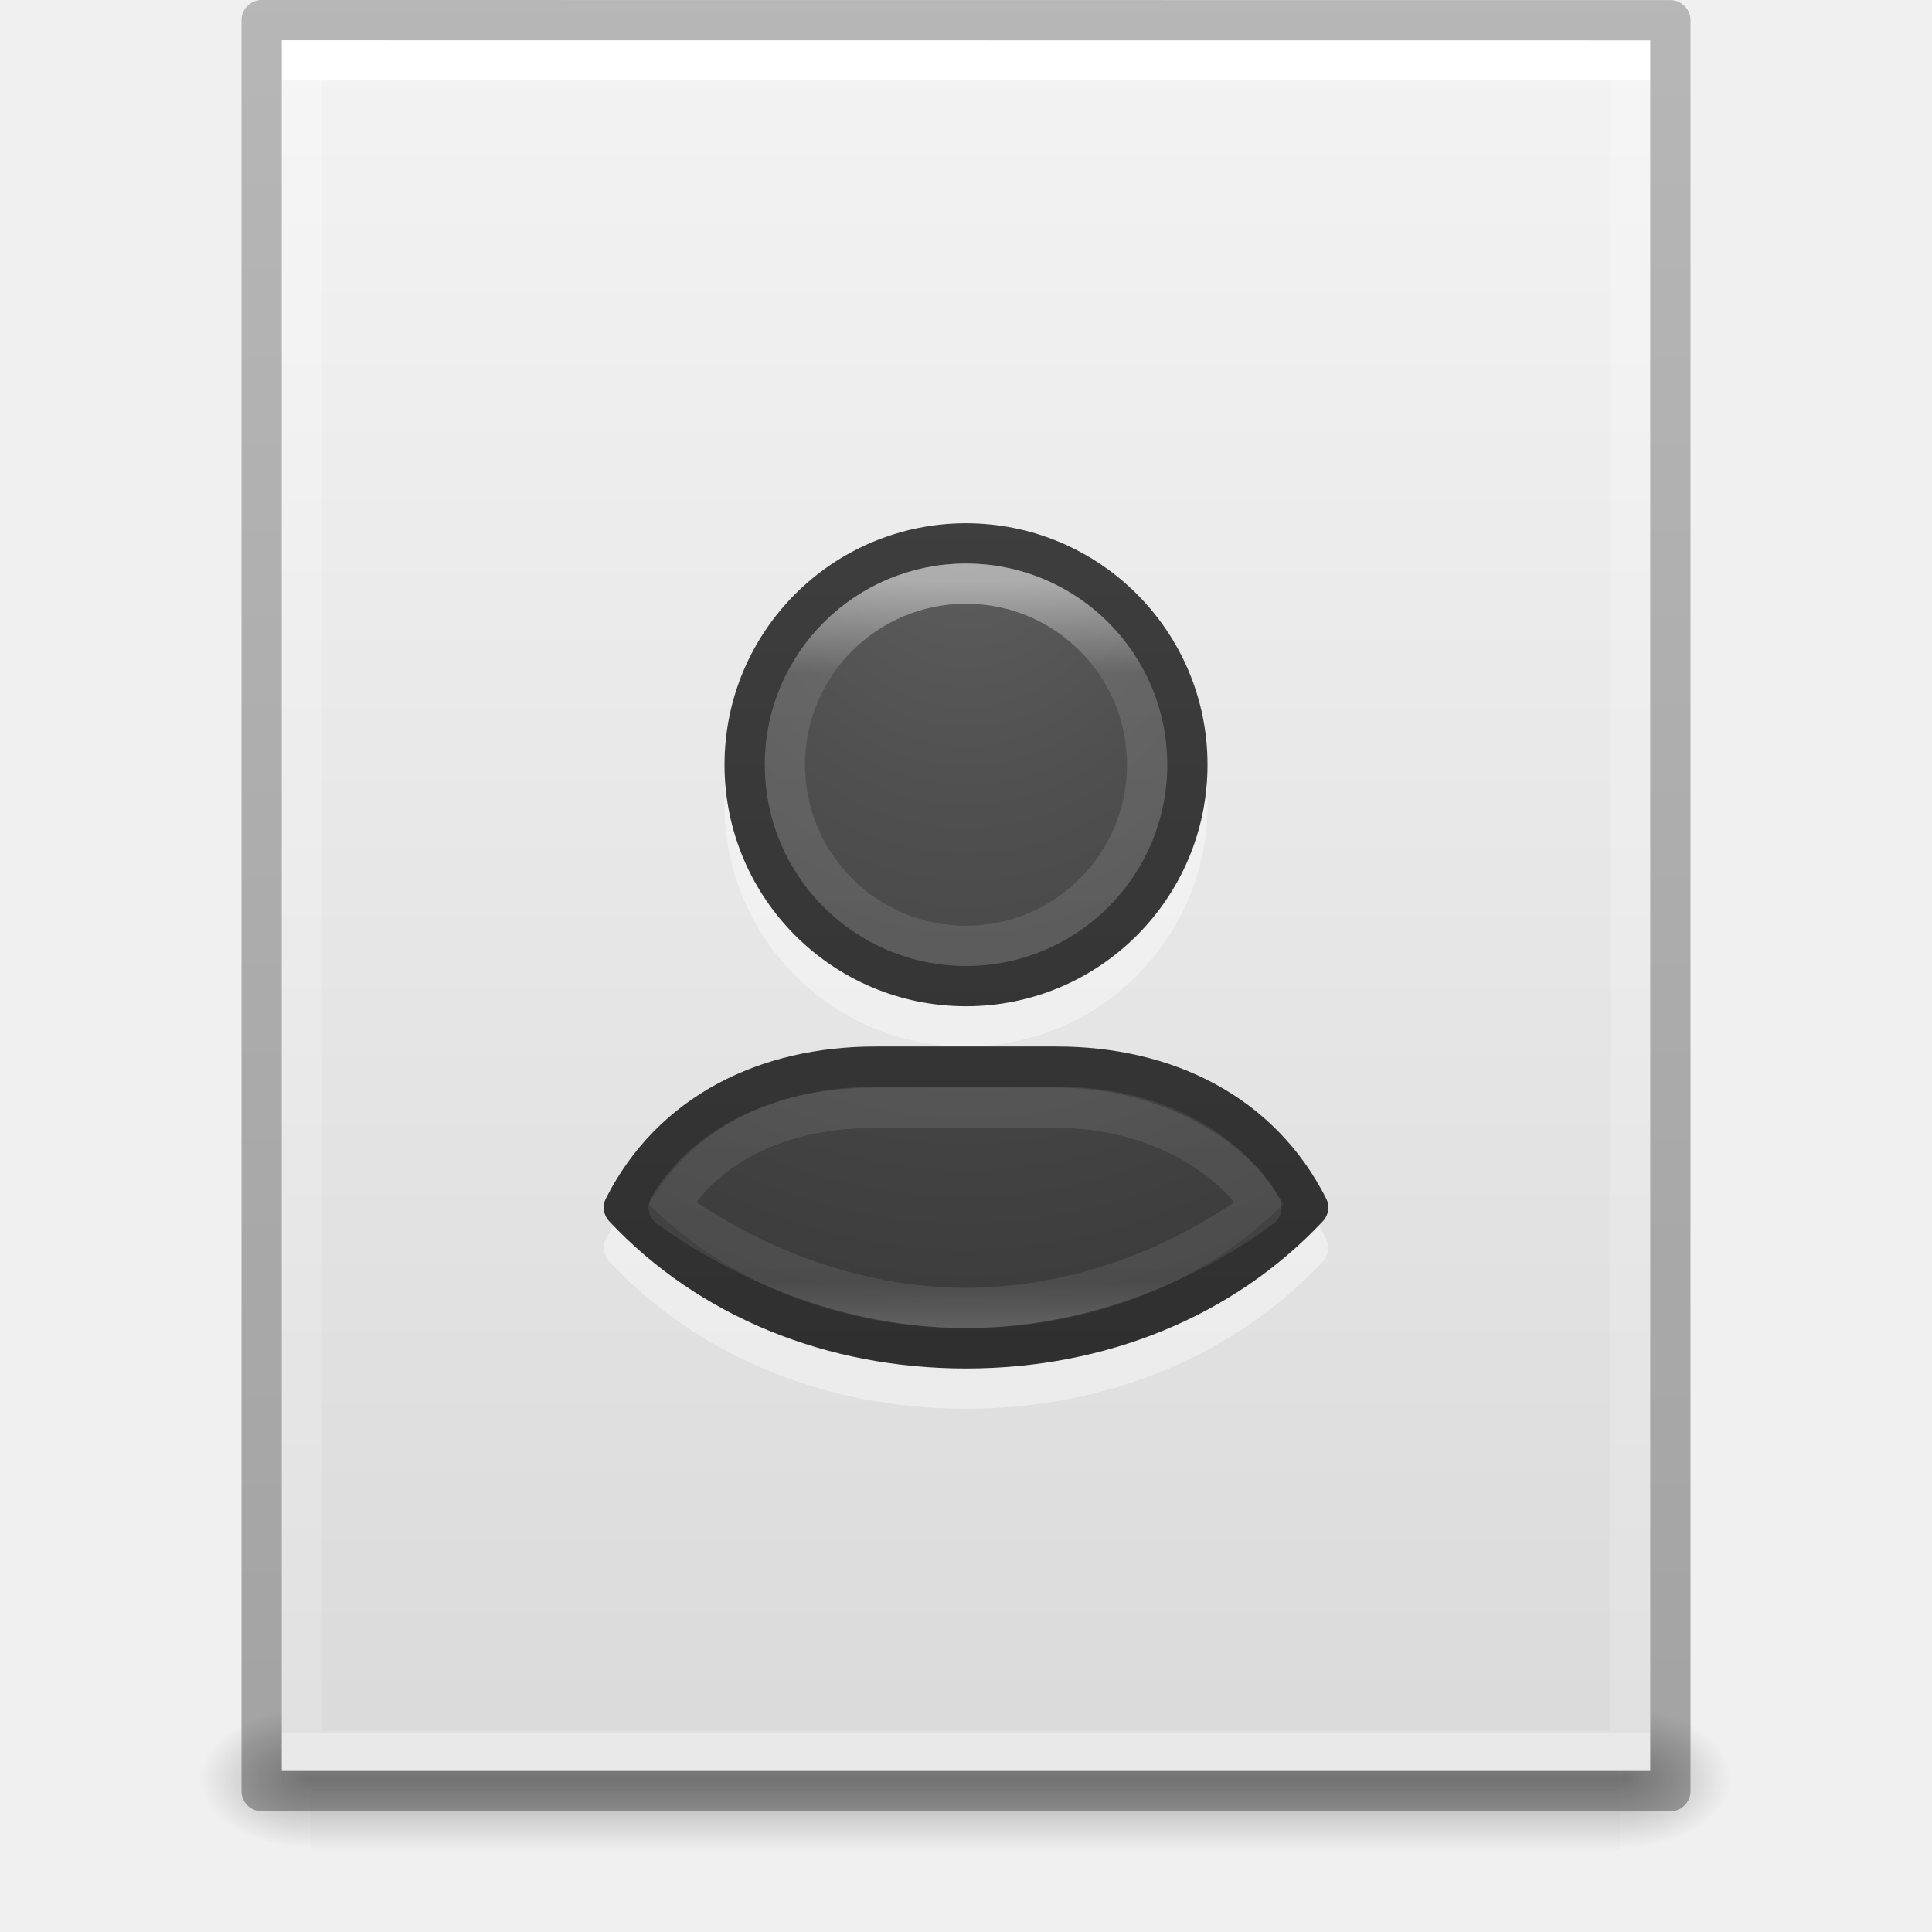
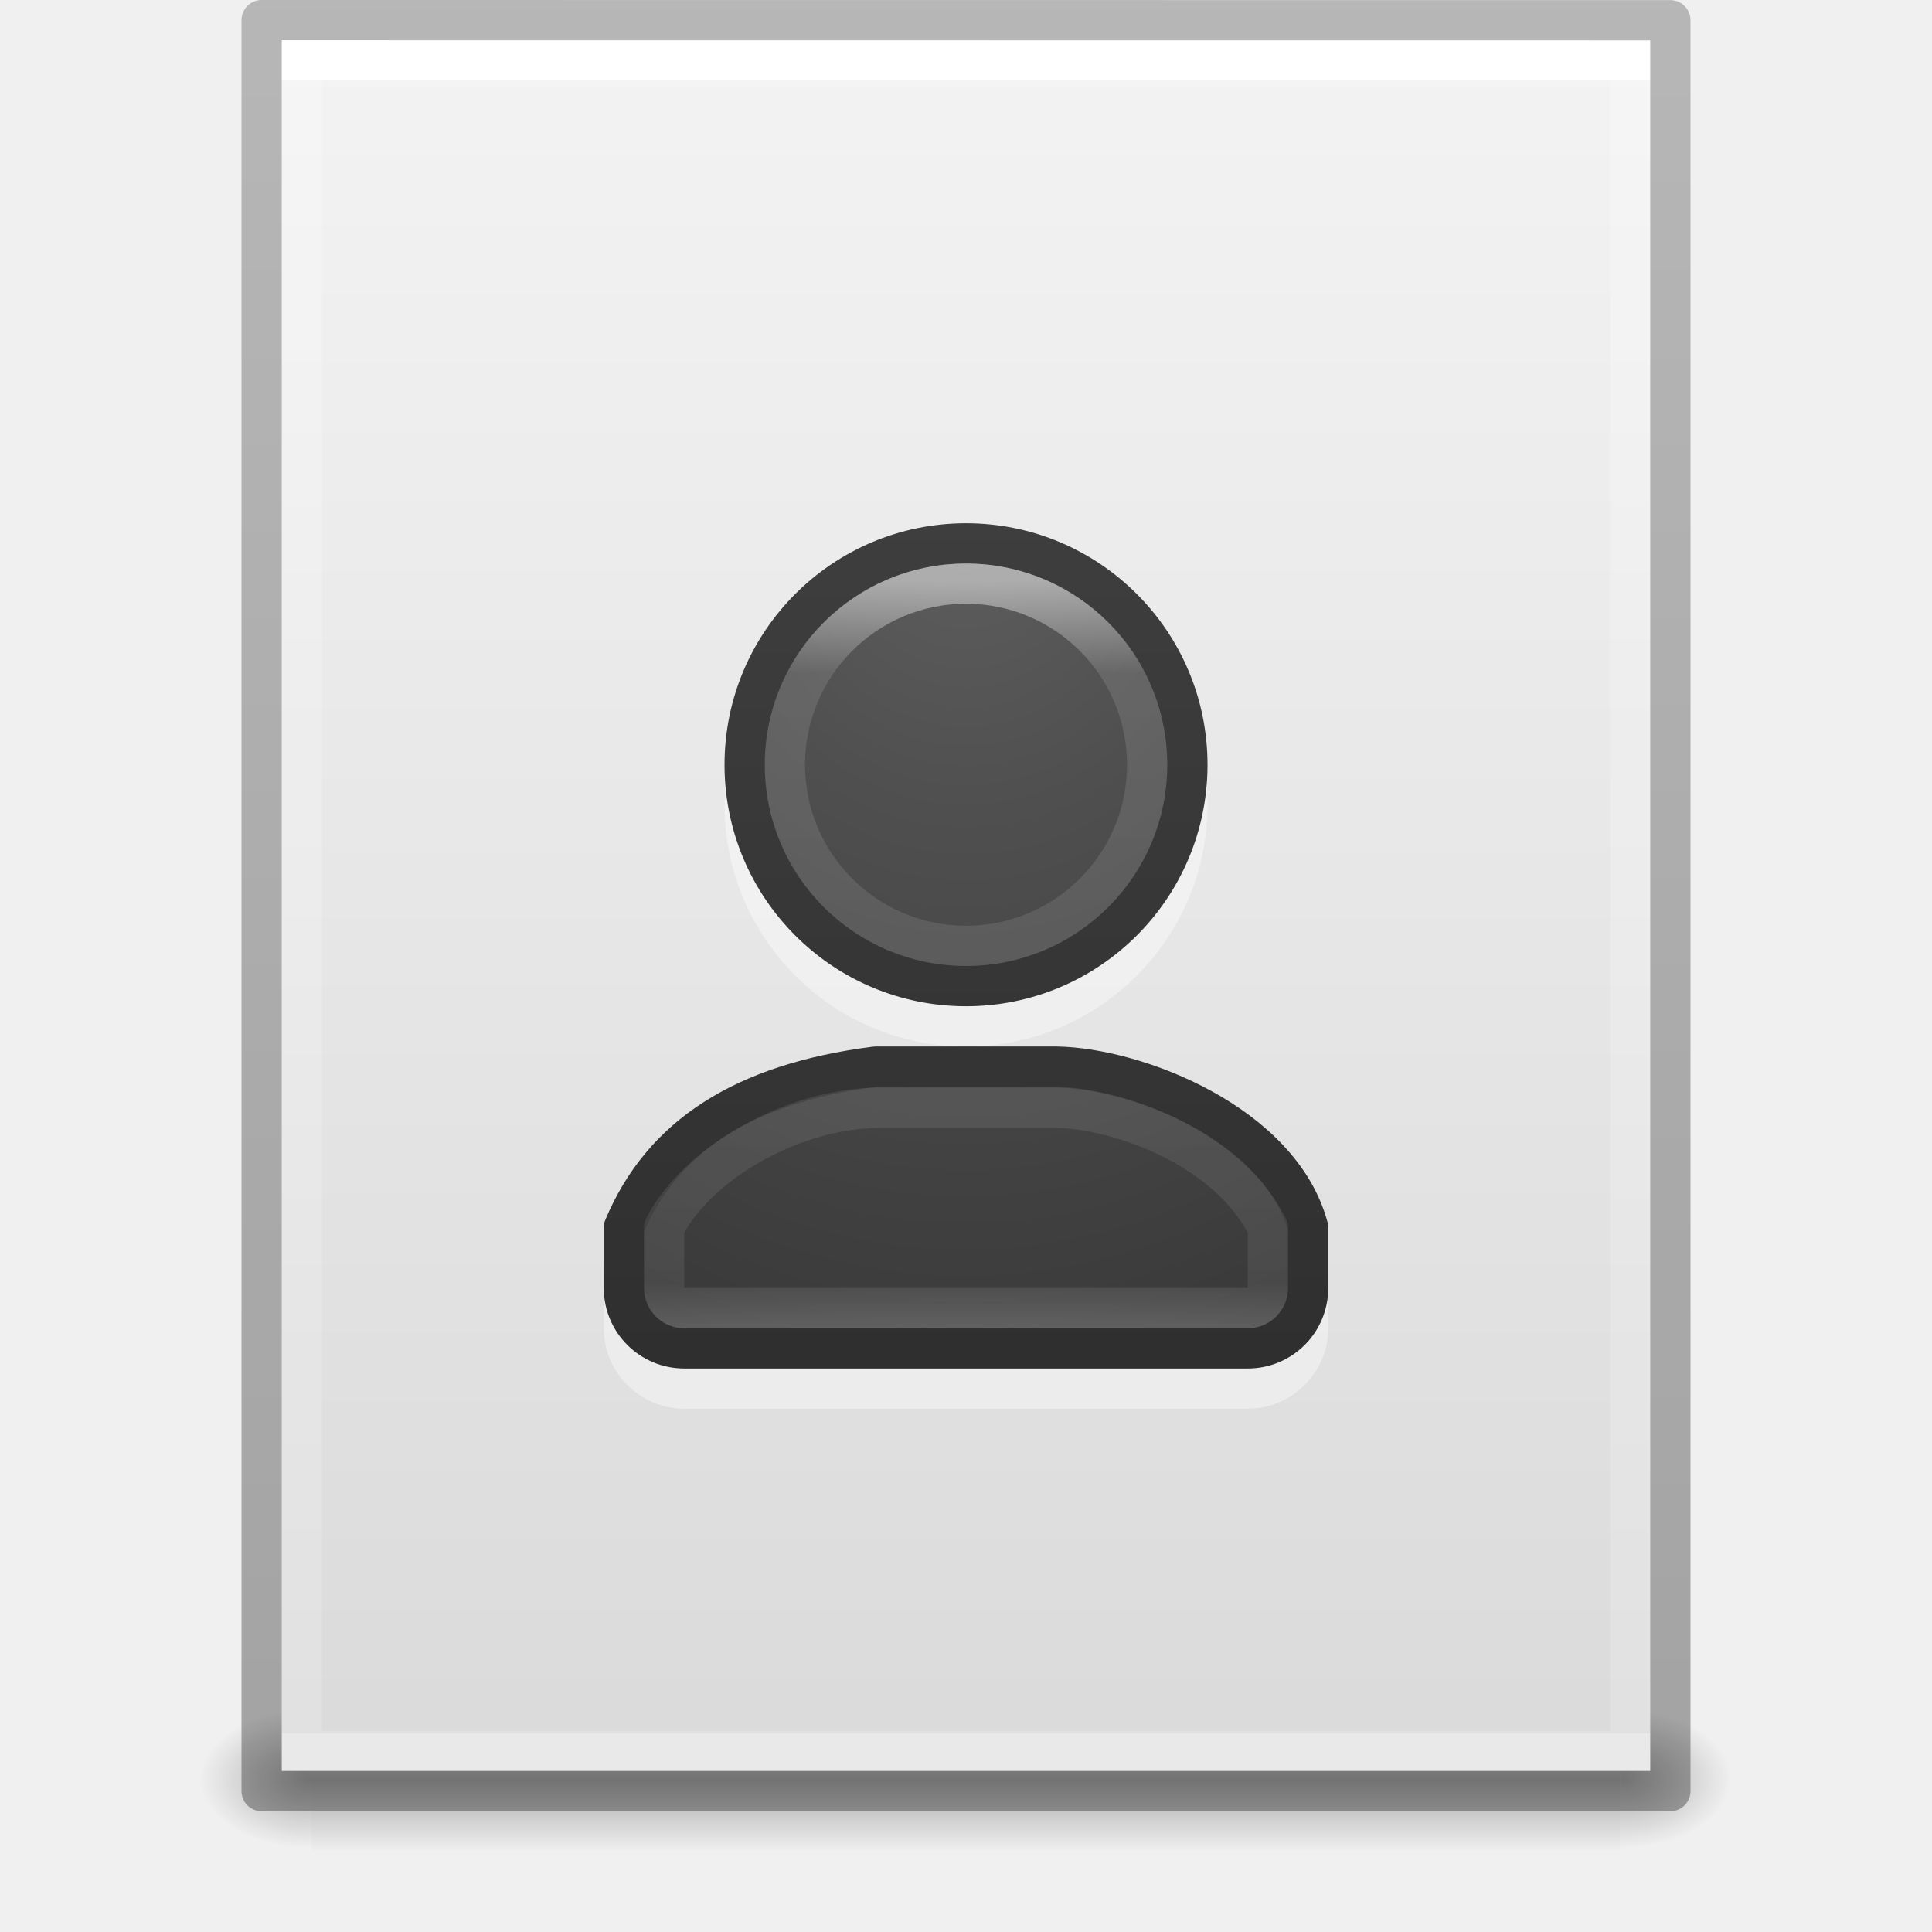
<svg xmlns="http://www.w3.org/2000/svg" xmlns:xlink="http://www.w3.org/1999/xlink" version="1.1" width="48" height="48" id="svg3901">
  <defs id="defs3903">
    <linearGradient id="linearGradient3403">
      <stop offset="0" style="stop-color:#ffffff;stop-opacity:1" id="stop3405" />
      <stop offset="0" style="stop-color:#ffffff;stop-opacity:0.235" id="stop3407" />
      <stop offset="1" style="stop-color:#ffffff;stop-opacity:0.157" id="stop3409" />
      <stop offset="1" style="stop-color:#ffffff;stop-opacity:0.392" id="stop3411" />
    </linearGradient>
    <linearGradient id="linearGradient3600">
      <stop id="stop3602" style="stop-color:#f4f4f4;stop-opacity:1" offset="0" />
      <stop id="stop3604" style="stop-color:#dbdbdb;stop-opacity:1" offset="1" />
    </linearGradient>
    <linearGradient id="linearGradient5060">
      <stop id="stop5062" style="stop-color:#000000;stop-opacity:1" offset="0" />
      <stop id="stop5064" style="stop-color:#000000;stop-opacity:0" offset="1" />
    </linearGradient>
    <linearGradient id="linearGradient5048">
      <stop id="stop5050" style="stop-color:#000000;stop-opacity:0" offset="0" />
      <stop id="stop5056" style="stop-color:#000000;stop-opacity:1" offset="0.5" />
      <stop id="stop5052" style="stop-color:#000000;stop-opacity:0" offset="1" />
    </linearGradient>
    <linearGradient id="linearGradient3104-6">
      <stop offset="0" style="stop-color:#000000;stop-opacity:0.318" id="stop3106-3" />
      <stop offset="1" style="stop-color:#000000;stop-opacity:0.24" id="stop3108-9" />
    </linearGradient>
    <linearGradient xlink:href="#linearGradient3403" id="linearGradient3106" gradientUnits="userSpaceOnUse" gradientTransform="matrix(0.8918919,0,0,1.135135,2.5946,-4.743231)" x1="24" y1="5.94" x2="24" y2="42.111" />
    <linearGradient xlink:href="#linearGradient3600" id="linearGradient3109" gradientUnits="userSpaceOnUse" gradientTransform="matrix(0.9714263,0,0,0.9343194,0.6857668,-1.357)" x1="25.132" y1="0.985" x2="25.132" y2="47.013" />
    <radialGradient xlink:href="#linearGradient5060" id="radialGradient3112" gradientUnits="userSpaceOnUse" gradientTransform="matrix(0.02303995,0,0,0.01470022,26.36088,37.04018)" cx="605.714" cy="486.648" fx="605.714" fy="486.648" r="117.143" />
    <radialGradient xlink:href="#linearGradient5060" id="radialGradient3115" gradientUnits="userSpaceOnUse" gradientTransform="matrix(-0.02303994,0,0,0.01470022,21.62311,37.04018)" cx="605.714" cy="486.648" fx="605.714" fy="486.648" r="117.143" />
    <linearGradient xlink:href="#linearGradient5048" id="linearGradient3118" gradientUnits="userSpaceOnUse" gradientTransform="matrix(0.06732488,0,0,0.01470022,-0.3411391,37.04015)" x1="302.857" y1="366.648" x2="302.857" y2="609.505" />
    <linearGradient xlink:href="#linearGradient3104-6" id="linearGradient3170" gradientUnits="userSpaceOnUse" gradientTransform="matrix(0.8074969,0,0,0.8947171,59.41023,-2.977343)" x1="-51.786" y1="50.786" x2="-51.786" y2="2.906" />
    <linearGradient x1="24" y1="14.916" x2="24" y2="32.596" id="linearGradient3032" xlink:href="#linearGradient3195" gradientUnits="userSpaceOnUse" gradientTransform="matrix(0.8918919,0,0,1.054054,0.594596,-1.297285)" />
    <linearGradient id="linearGradient3195">
      <stop id="stop3197" style="stop-color:#ffffff;stop-opacity:1" offset="0" />
      <stop id="stop3199" style="stop-color:#ffffff;stop-opacity:0.235" offset="0.123" />
      <stop id="stop3201" style="stop-color:#ffffff;stop-opacity:0.157" offset="0.937" />
      <stop id="stop3203" style="stop-color:#ffffff;stop-opacity:0.392" offset="1" />
    </linearGradient>
    <radialGradient cx="10.904" cy="8.45" r="20" fx="10.904" fy="8.45" id="radialGradient3035" xlink:href="#linearGradient2867-449-88-871-390-598-476-591-434-148-57-177-641-289-620-227-114-444-680-744-8-7" gradientUnits="userSpaceOnUse" gradientTransform="matrix(0,1.478163,-1.264196,0,34.68227,-3.631552)" />
    <linearGradient id="linearGradient2867-449-88-871-390-598-476-591-434-148-57-177-641-289-620-227-114-444-680-744-8-7">
      <stop id="stop5430-8-6" style="stop-color:#5f5f5f;stop-opacity:1" offset="0" />
      <stop id="stop5432-3-5" style="stop-color:#4f4f4f;stop-opacity:1" offset="0.262" />
      <stop id="stop5434-1-6" style="stop-color:#3b3b3b;stop-opacity:1" offset="0.705" />
      <stop id="stop5436-8-9" style="stop-color:#2b2b2b;stop-opacity:1" offset="1" />
    </linearGradient>
    <linearGradient x1="24" y1="44" x2="24" y2="3.899" id="linearGradient3037" xlink:href="#linearGradient3707-319-631-407-324-616-674-812-821-107-178-392-400-6-7" gradientUnits="userSpaceOnUse" gradientTransform="matrix(1,0,0,1.051282,10e-7,-1.230769)" />
    <linearGradient id="linearGradient3707-319-631-407-324-616-674-812-821-107-178-392-400-6-7">
      <stop id="stop5440-4-4" style="stop-color:#272727;stop-opacity:1" offset="0" />
      <stop id="stop5442-3-5" style="stop-color:#454545;stop-opacity:1" offset="1" />
    </linearGradient>
    <radialGradient gradientTransform="matrix(0,1.478163,-1.264196,0,36.68227,-3.631553)" gradientUnits="userSpaceOnUse" xlink:href="#linearGradient2867-449-88-871-390-598-476-591-434-148-57-177-641-289-620-227-114-444-680-744-8-7" id="radialGradient3147" fy="8.45" fx="10.904" r="20" cy="8.45" cx="10.904" />
    <linearGradient gradientTransform="matrix(1,0,0,1.051282,2.000001,-1.23077)" gradientUnits="userSpaceOnUse" xlink:href="#linearGradient3707-319-631-407-324-616-674-812-821-107-178-392-400-6-7" id="linearGradient3149" y2="3.899" x2="24" y1="44" x1="24" />
    <linearGradient gradientTransform="matrix(0.8918919,0,0,1.054054,2.594596,-1.297286)" gradientUnits="userSpaceOnUse" xlink:href="#linearGradient3195" id="linearGradient3142-2" y2="32.596" x2="24" y1="14.916" x1="24" />
+     <radialGradient gradientTransform="matrix(0,1.478163,-1.264196,0,36.68227,-3.631553)" gradientUnits="userSpaceOnUse" xlink:href="#linearGradient2867-449-88-871-390-598-476-591-434-148-57-177-641-289-620-227-114-444-680-744-8-7" id="radialGradient3147-3" fy="8.45" fx="10.904" r="20" cy="8.45" cx="10.904" />
+     <linearGradient xlink:href="#linearGradient3707-319-631-407-324-616-674-812-821-107-178-392-400-6-7" id="linearGradient912" gradientUnits="userSpaceOnUse" gradientTransform="matrix(1,0,0,1.051282,2.000001,-1.23077)" x1="24" y1="44" x2="24" y2="3.899" />
+     <linearGradient xlink:href="#linearGradient3195" id="linearGradient914" gradientUnits="userSpaceOnUse" gradientTransform="matrix(0.8918919,0,0,1.054054,2.594596,-1.297286)" x1="24" y1="14.916" x2="24" y2="32.596" />
  </defs>
  <rect style="opacity:0.3;fill:url(#linearGradient3118);fill-opacity:1;fill-rule:nonzero;stroke:none;stroke-width:1;marker:none;visibility:visible;display:inline;overflow:visible" id="rect2879" y="42.43" x="7.738" height="3.57" width="32.508" />
  <path style="opacity:0.3;fill:url(#radialGradient3115);fill-opacity:1;fill-rule:nonzero;stroke:none;stroke-width:1;marker:none;visibility:visible;display:inline;overflow:visible" id="path2881" d="m 7.738,42.43 c 0,0 0,3.57 0,3.57 -1.187,0.007 -2.868,-0.8 -2.868,-1.785 0,-0.985 1.324,-1.785 2.868,-1.785 z" />
  <path style="opacity:0.3;fill:url(#radialGradient3112);fill-opacity:1;fill-rule:nonzero;stroke:none;stroke-width:1;marker:none;visibility:visible;display:inline;overflow:visible" id="path2883" d="m 40.246,42.43 c 0,0 0,3.57 0,3.57 1.187,0.007 2.868,-0.8 2.868,-1.785 0,-0.985 -1.324,-1.785 -2.868,-1.785 z" />
  <path style="fill:url(#linearGradient3109);fill-opacity:1;stroke:none;display:inline" id="path4160" d="m 7,1 c 7.791,0 34,0.003 34,0.003 L 41,44 C 41,44 18.333,44 7,44 7,29.667 7,15.333 7,1 z" />
-   <g id="g916" transform="translate(-1.999535)">
-     <g id="g1024" style="opacity:1">
-       <path style="color:#000000;font-style:normal;font-variant:normal;font-weight:normal;font-stretch:normal;font-size:medium;line-height:normal;font-family:sans-serif;font-variant-ligatures:normal;font-variant-position:normal;font-variant-caps:normal;font-variant-numeric:normal;font-variant-alternates:normal;font-variant-east-asian:normal;font-feature-settings:normal;font-variation-settings:normal;text-indent:0;text-align:start;text-decoration:none;text-decoration-line:none;text-decoration-style:solid;text-decoration-color:#000000;letter-spacing:normal;word-spacing:normal;text-transform:none;writing-mode:lr-tb;direction:ltr;text-orientation:mixed;dominant-baseline:auto;baseline-shift:baseline;text-anchor:start;white-space:normal;shape-padding:0;shape-margin:0;inline-size:0;clip-rule:nonzero;display:inline;overflow:visible;visibility:visible;opacity:0.4;isolation:auto;mix-blend-mode:normal;color-interpolation:sRGB;color-interpolation-filters:linearRGB;solid-color:#000000;solid-opacity:1;vector-effect:none;fill:#ffffff;fill-opacity:1;fill-rule:nonzero;stroke:none;stroke-width:1;stroke-linecap:round;stroke-linejoin:round;stroke-miterlimit:4;stroke-dasharray:none;stroke-dashoffset:0;stroke-opacity:1;marker:none;color-rendering:auto;image-rendering:auto;shape-rendering:auto;text-rendering:auto;enable-background:accumulate;stop-color:#000000;stop-opacity:1" d="m 26,14 c -3.308,0 -6,2.692 -6,6 0,3.308 2.692,6 6,6 3.308,0 6,-2.692 6,-6 0,-3.308 -2.692,-6 -6,-6 z m -2.248,13 c -2.858,0 -5.423,1.25 -6.699,3.775 -0.094,0.187 -0.061,0.413 0.082,0.566 C 19.353,33.708 22.536,35 26,35 c 3.464,0 6.647,-1.292 8.865,-3.658 0.143,-0.153 0.176,-0.379 0.082,-0.566 C 33.671,28.25 31.106,27 28.248,27 Z" id="path1028" />
-     </g>
-     <path id="rect3049" style="color:#000000;font-variation-settings:normal;display:inline;overflow:visible;visibility:visible;opacity:1;vector-effect:none;fill:url(#radialGradient3147);fill-opacity:1;fill-rule:nonzero;stroke:url(#linearGradient3149);stroke-width:1;stroke-linecap:round;stroke-linejoin:round;stroke-miterlimit:4;stroke-dasharray:none;stroke-dashoffset:0;stroke-opacity:1;marker:none;enable-background:accumulate;stop-color:#000000;stop-opacity:1" d="M 26,13.5 A 5.5,5.5 0 0 0 20.5,19 5.5,5.5 0 0 0 26,24.5 5.5,5.5 0 0 0 31.5,19 5.5,5.5 0 0 0 26,13.5 Z m -2.248,13 c -2.716,0 -5.066,1.153 -6.252,3.5 2.117,2.258 5.16,3.5 8.5,3.5 3.34,0 6.383,-1.242 8.5,-3.5 -1.186,-2.347 -3.535,-3.5 -6.252,-3.5 z" />
-     <path id="path985" style="font-variation-settings:normal;opacity:0.5;vector-effect:none;fill:none;fill-opacity:1;stroke:url(#linearGradient3142-2);stroke-width:1;stroke-linecap:round;stroke-linejoin:round;stroke-miterlimit:4;stroke-dasharray:none;stroke-dashoffset:0;stroke-opacity:1;marker:none;stop-color:#000000;stop-opacity:1" d="M 26,14.5 A 4.5,4.5 0 0 0 21.5,19 4.5,4.5 0 0 0 26,23.5 4.5,4.5 0 0 0 30.5,19 4.5,4.5 0 0 0 26,14.5 Z m -2.248,13.021 c -2.716,0 -4.391,1.187 -5.137,2.479 C 19.999,31 22.66,32.494 26,32.494 29.34,32.494 32,31 33.34,30 32.835,29 30.965,27.521 28.248,27.521 Z" />
+   <g id="g916-7" transform="translate(-1.999535)">
+     <path style="color:#000000;font-style:normal;font-variant:normal;font-weight:normal;font-stretch:normal;font-size:medium;line-height:normal;font-family:sans-serif;font-variant-ligatures:normal;font-variant-position:normal;font-variant-caps:normal;font-variant-numeric:normal;font-variant-alternates:normal;font-variant-east-asian:normal;font-feature-settings:normal;font-variation-settings:normal;text-indent:0;text-align:start;text-decoration:none;text-decoration-line:none;text-decoration-style:solid;text-decoration-color:#000000;letter-spacing:normal;word-spacing:normal;text-transform:none;writing-mode:lr-tb;direction:ltr;text-orientation:mixed;dominant-baseline:auto;baseline-shift:baseline;text-anchor:start;white-space:normal;shape-padding:0;shape-margin:0;inline-size:0;clip-rule:nonzero;display:inline;overflow:visible;visibility:visible;opacity:0.4;isolation:auto;mix-blend-mode:normal;color-interpolation:sRGB;color-interpolation-filters:linearRGB;solid-color:#000000;solid-opacity:1;vector-effect:none;fill:#ffffff;fill-opacity:1;fill-rule:nonzero;stroke:none;stroke-width:1;stroke-linecap:round;stroke-linejoin:round;stroke-miterlimit:4;stroke-dasharray:none;stroke-dashoffset:0;stroke-opacity:1;marker:none;color-rendering:auto;image-rendering:auto;shape-rendering:auto;text-rendering:auto;enable-background:accumulate;stop-color:#000000;stop-opacity:1" d="m 26,14 c -3.308,0 -6,2.692 -6,6 0,3.308 2.692,6 6,6 3.308,0 6,-2.692 6,-6 0,-3.308 -2.692,-6 -6,-6 z m -2.248,13 c -0.021,-5e-6 -0.042,0.001 -0.062,0.004 -3.391,0.433 -5.628,1.86 -6.65,4.303 C 17.013,31.368 17,31.434 17,31.5 V 33 c 0,1.099 0.901,2 2,2 h 7 7 c 1.099,0 2,-0.901 2,-2 v -1.5 c -2.21e-4,-0.044 -0.006,-0.087 -0.018,-0.129 -0.392,-1.471 -1.573,-2.544 -2.875,-3.26 C 30.805,27.395 29.366,27.018 28.256,27 c -0.003,-2e-5 -0.005,-2e-5 -0.008,0 z" id="path928" />
+     <path id="rect3049-0" style="color:#000000;font-variation-settings:normal;display:inline;overflow:visible;visibility:visible;opacity:1;vector-effect:none;fill:url(#radialGradient3147-3);fill-opacity:1;fill-rule:nonzero;stroke:url(#linearGradient912);stroke-width:1;stroke-linecap:round;stroke-linejoin:round;stroke-miterlimit:4;stroke-dasharray:none;stroke-dashoffset:0;stroke-opacity:1;marker:none;enable-background:accumulate;stop-color:#000000;stop-opacity:1" d="m 26,13.5 c -3.038,0 -5.5,2.462 -5.5,5.5 0,3.038 2.462,5.5 5.5,5.5 3.038,0 5.5,-2.462 5.5,-5.5 0,-3.038 -2.462,-5.5 -5.5,-5.5 z m -2.248,13 C 20.465,26.919 18.451,28.226 17.5,30.5 V 32 c 0,0.831 0.669,1.5 1.5,1.5 h 7 7 c 0.831,0 1.5,-0.669 1.5,-1.5 v -1.5 c -0.685,-2.567 -4.255,-3.967 -6.252,-4 z" />
+     <path id="path985-9" style="font-variation-settings:normal;opacity:0.5;vector-effect:none;fill:none;fill-opacity:1;stroke:url(#linearGradient914);stroke-width:1;stroke-linecap:round;stroke-linejoin:round;stroke-miterlimit:4;stroke-dasharray:none;stroke-dashoffset:0;stroke-opacity:1;marker:none;stop-color:#000000;stop-opacity:1" d="m 26,14.5 c -2.485,0 -4.5,2.015 -4.5,4.5 0,2.485 2.015,4.5 4.5,4.5 2.485,0 4.5,-2.015 4.5,-4.5 0,-2.485 -2.015,-4.5 -4.5,-4.5 z M 23.752,27.521 C 21.523,27.585 19.25,29 18.5,30.5 V 32 c 0,0.277 0.223,0.5 0.5,0.5 h 14 c 0.277,0 0.5,-0.223 0.5,-0.5 v -1.5 c -1,-2 -3.715,-2.952 -5.252,-2.979 z" />
  </g>
  <path style="fill:none;stroke:url(#linearGradient3106);stroke-width:1;stroke-linecap:round;stroke-linejoin:miter;stroke-miterlimit:4;stroke-opacity:1;stroke-dasharray:none;stroke-dashoffset:0" id="rect6741-1" d="m 40.5,43.5 -33,0 0,-42 33,0 z" />
  <path style="fill:none;stroke:url(#linearGradient3170);stroke-width:1;stroke-linecap:butt;stroke-linejoin:round;stroke-miterlimit:4;stroke-opacity:1;stroke-dasharray:none;stroke-dashoffset:0;display:inline" id="path4160-6-1" d="m 6.5,0.5 c 8.02,0 35,0.003 35,0.003 l 3.7e-5,43.997 c 0,0 -23.333,0 -35,0 0,-14.667 0,-29.333 0,-44 z" />
</svg>
